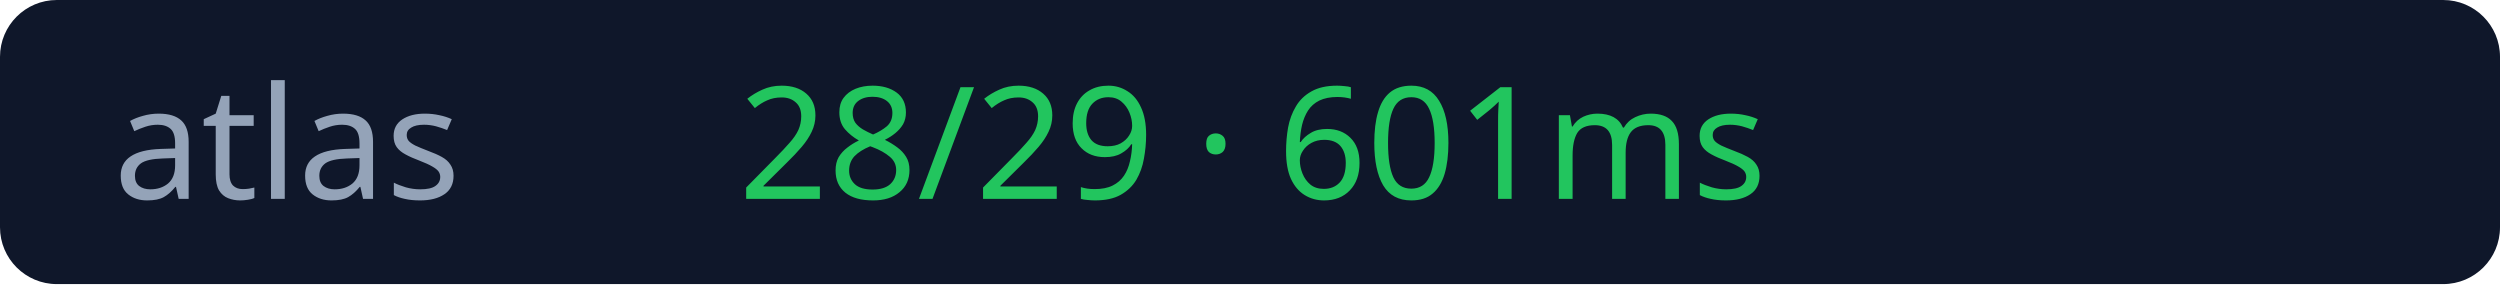
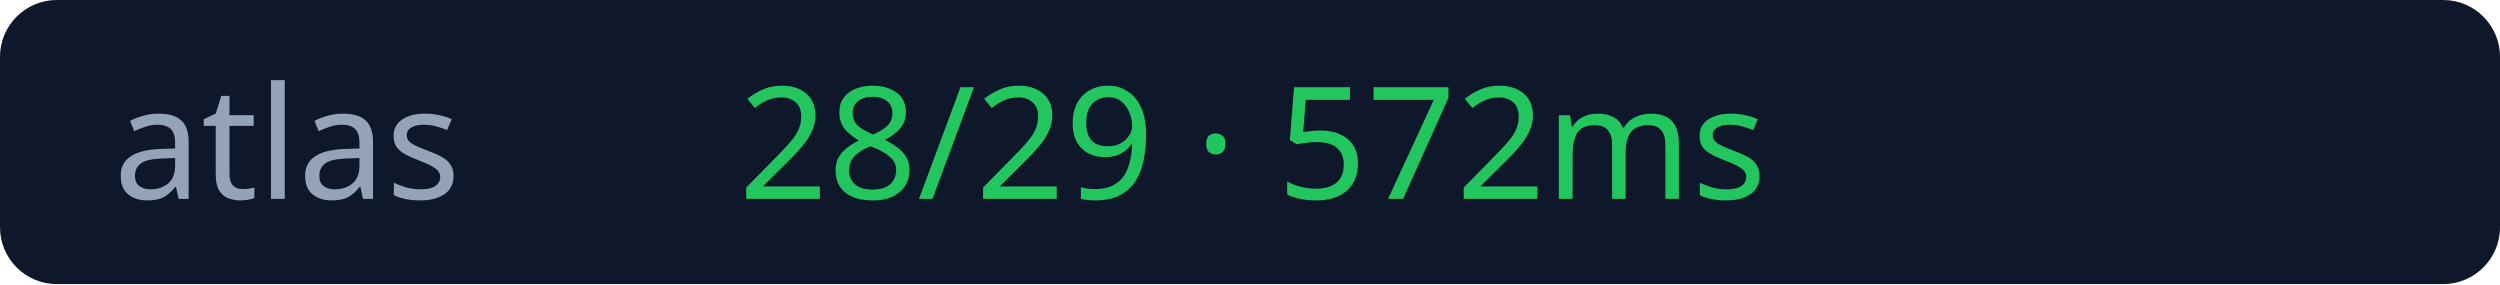
<svg xmlns="http://www.w3.org/2000/svg" width="176" height="20">
  <rect width="176" height="20" rx="4" fill="#0f172a" />
  <text x="8" y="14" fill="#94a3b8" font-size="11" font-family="Verdana">atlas</text>
-   <text x="52" y="14" fill="#22c55e" font-size="11" font-family="Verdana">28/29 · 601ms</text>
+   <text x="52" y="14" fill="#22c55e" font-size="11" font-family="Verdana">28/29 · 572ms</text>
</svg>
